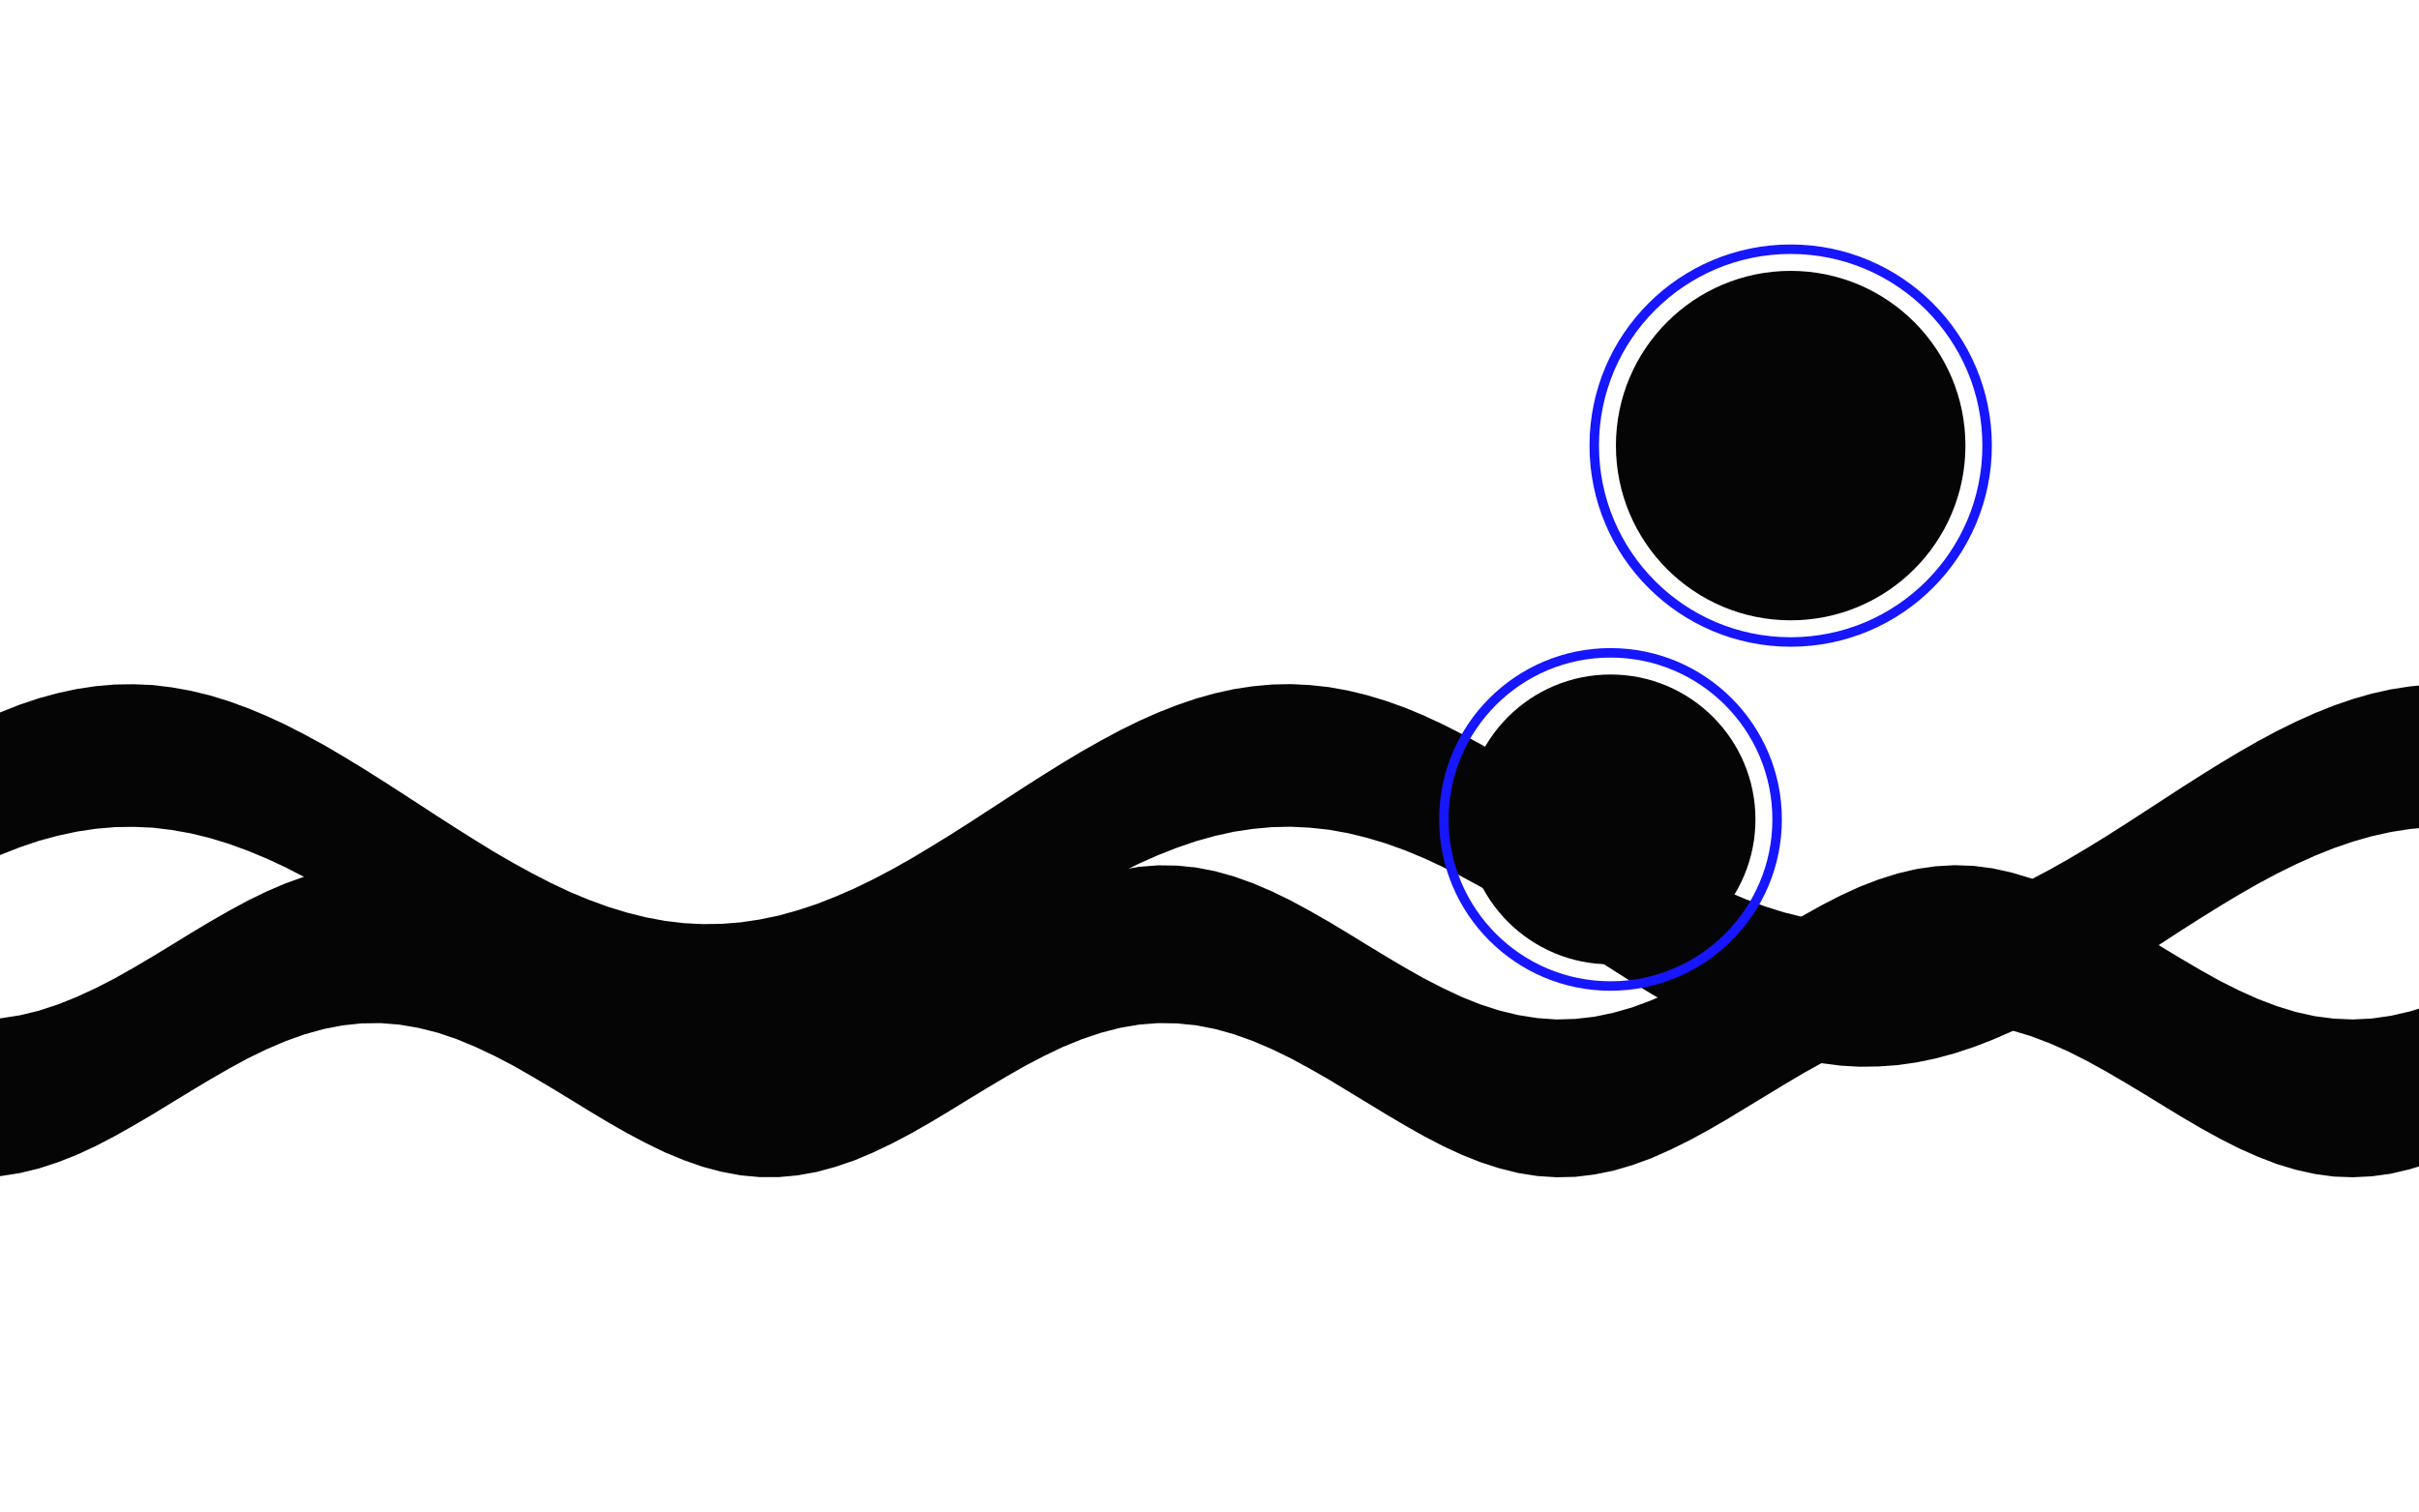
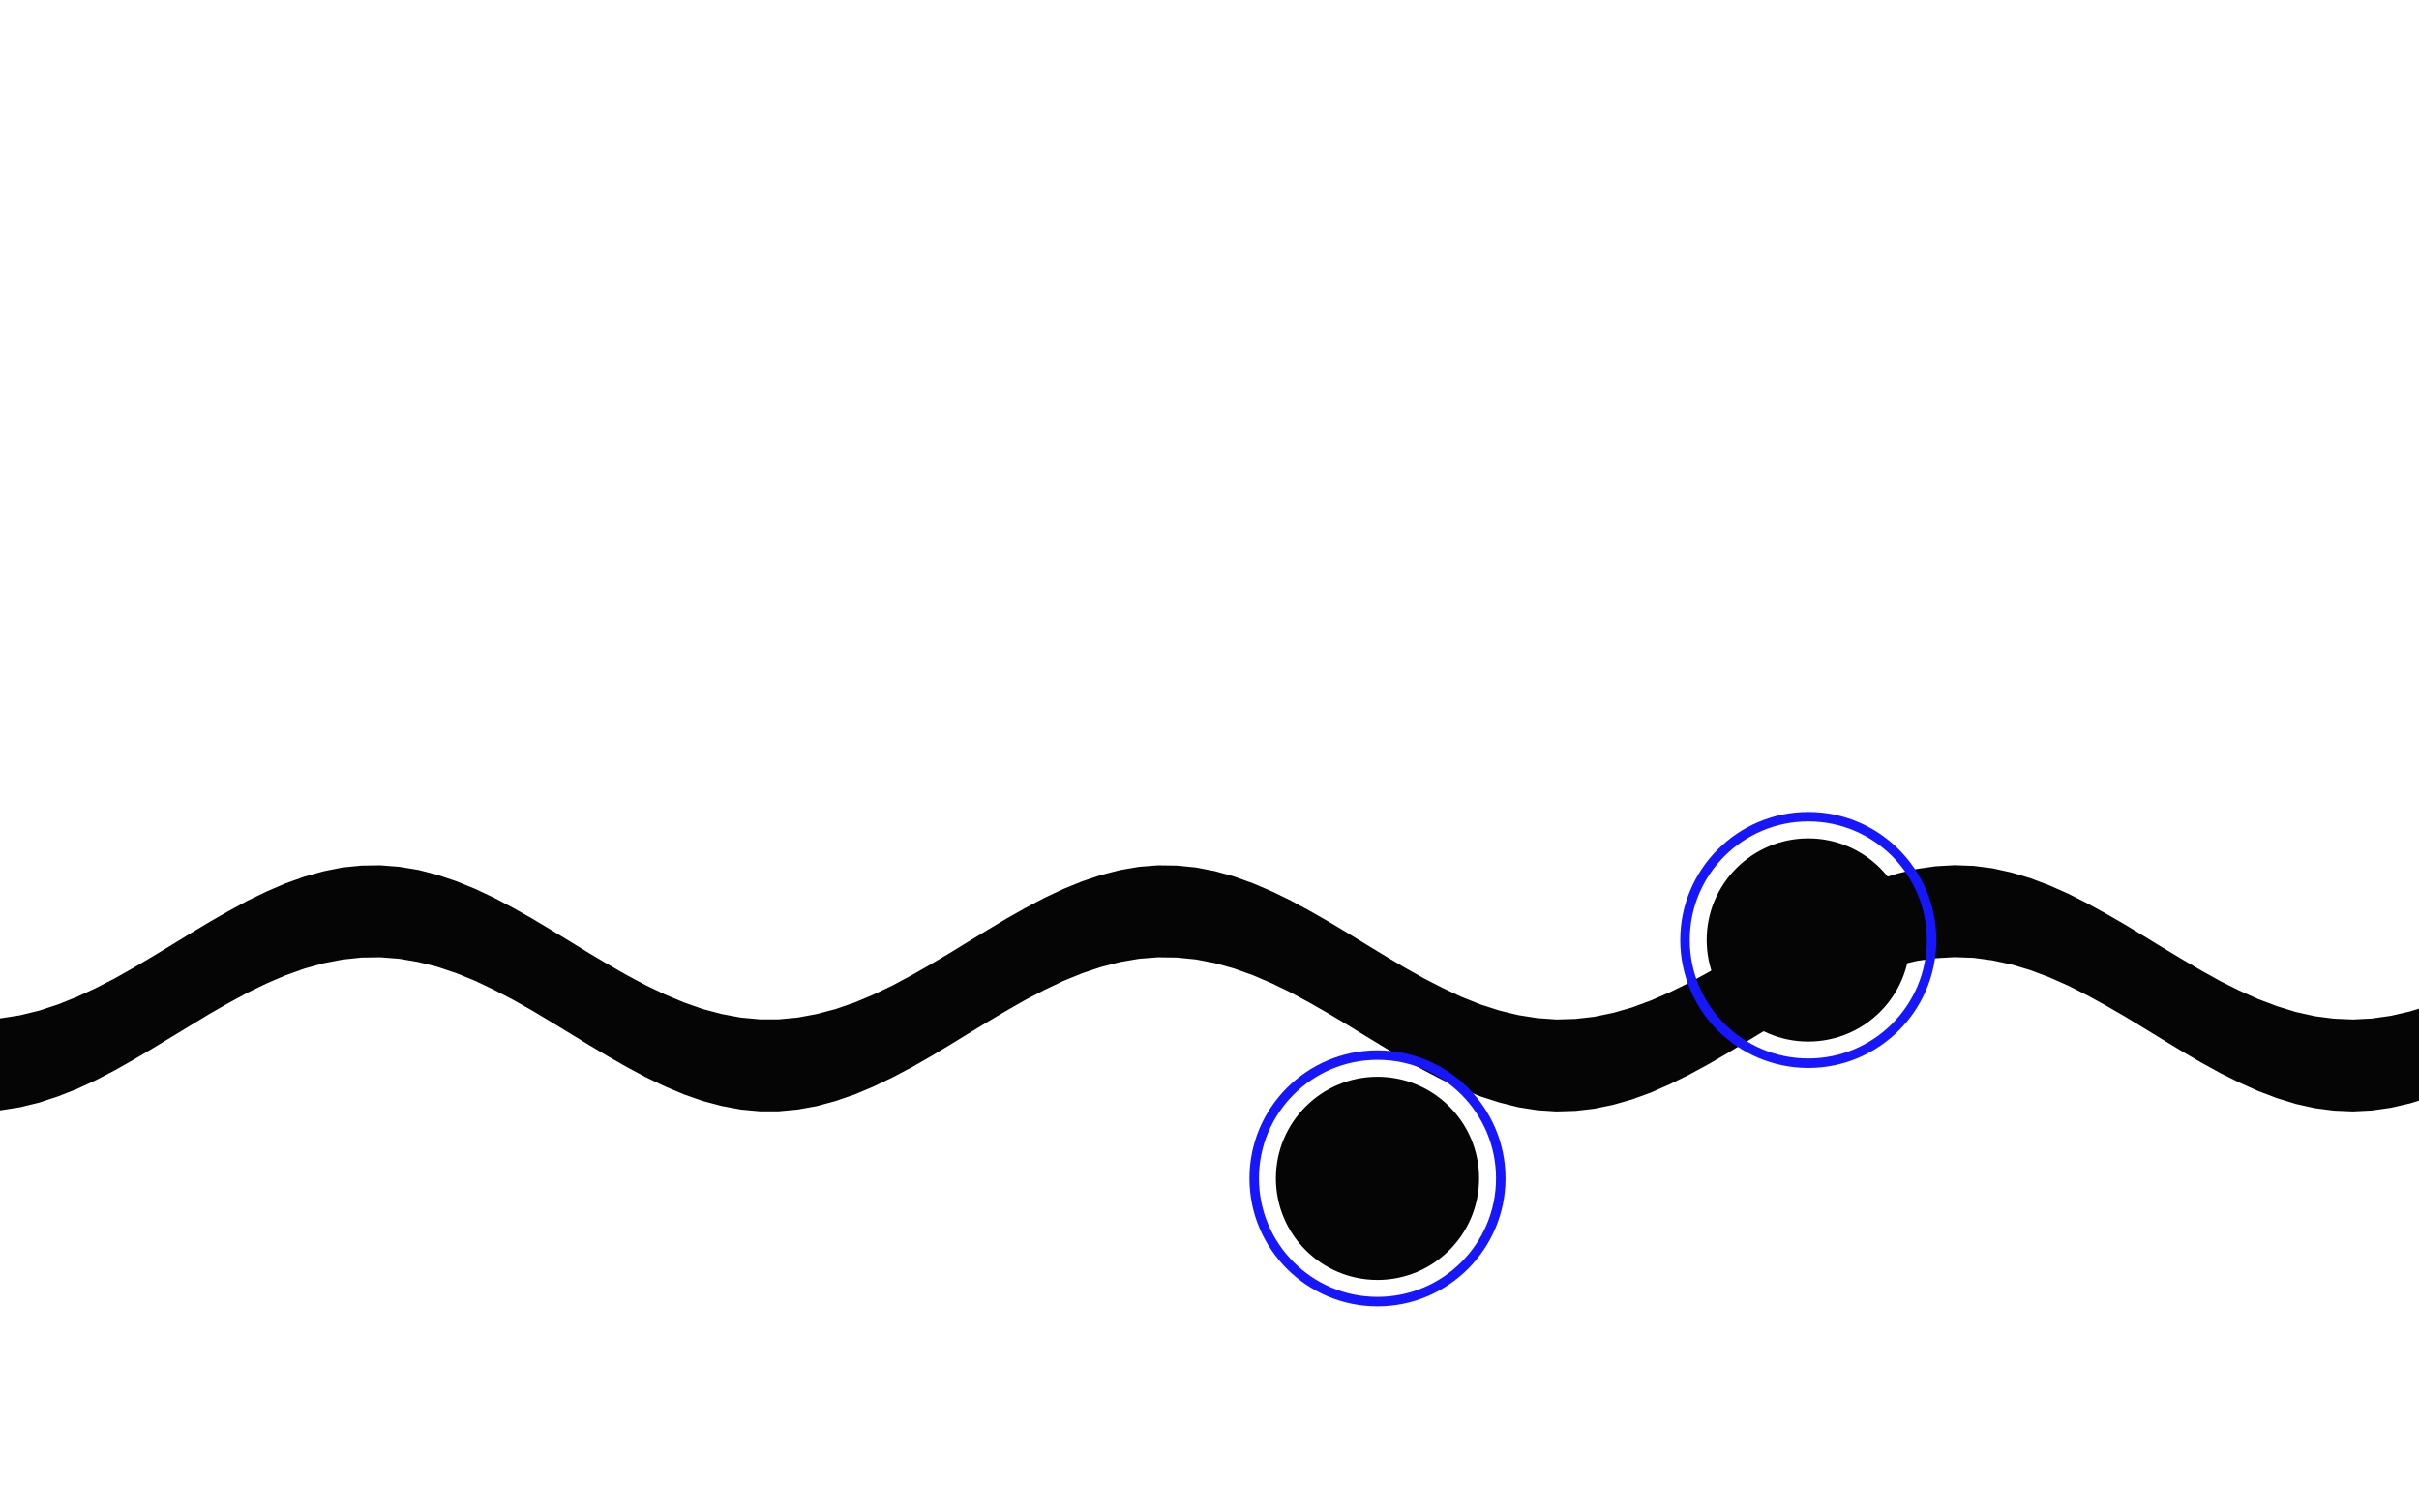
<svg xmlns="http://www.w3.org/2000/svg" viewBox="-172.8 -108.0 1785.6 1116.0" preserveAspectRatio="xMidYMid slice">
-   <path d="M-200.0 644.3L-186.0 644.7L-172.0 643.8L-158.0 641.6L-144.0 638.2L-130.0 633.6L-116.0 628.0L-102.0 621.5L-88.0 614.3L-74.0 606.4L-60.0 598.1L-46.0 589.6L-32.0 581.0L-18.0 572.6L-4.0 564.6L10.0 557.0L24.0 550.2L38.0 544.2L52.0 539.2L66.0 535.3L80.0 532.5L94.0 531.1L108.0 530.9L122.0 532.0L136.0 534.3L150.0 537.9L164.0 542.6L178.0 548.3L192.0 554.9L206.0 562.3L220.0 570.2L234.0 578.6L248.0 587.1L262.0 595.7L276.0 604.0L290.0 612.0L304.0 619.5L318.0 626.2L332.0 632.1L346.0 637.0L360.0 640.7L374.0 643.3L388.0 644.6L402.0 644.6L416.0 643.3L430.0 640.7L444.0 637.0L458.0 632.2L472.0 626.3L486.0 619.6L500.0 612.1L514.0 604.1L528.0 595.8L542.0 587.2L556.0 578.7L570.0 570.3L584.0 562.4L598.0 555.0L612.0 548.4L626.0 542.7L640.0 538.0L654.0 534.4L668.0 532.0L682.0 530.9L696.0 531.1L710.0 532.5L724.0 535.2L738.0 539.1L752.0 544.1L766.0 550.1L780.0 556.9L794.0 564.5L808.0 572.5L822.0 580.9L836.0 589.5L850.0 598.0L864.0 606.3L878.0 614.2L892.0 621.4L906.0 628.0L920.0 633.6L934.0 638.1L948.0 641.5L962.0 643.7L976.0 644.7L990.0 644.3L1004.0 642.7L1018.0 639.8L1032.0 635.8L1046.0 630.6L1060.0 624.5L1074.0 617.6L1088.0 610.0L1102.0 601.8L1116.0 593.4L1130.0 584.8L1144.0 576.3L1158.0 568.1L1172.0 560.3L1186.0 553.1L1200.0 546.7L1214.0 541.3L1228.0 536.9L1242.0 533.6L1256.0 531.6L1270.0 530.8L1284.0 531.3L1298.0 533.1L1312.0 536.2L1326.0 540.4L1340.0 545.7L1354.0 551.9L1368.0 559.0L1382.0 566.7L1396.0 574.8L1410.0 583.3L1424.0 591.9L1438.0 600.3L1452.0 608.5L1466.0 616.3L1480.0 623.3L1494.0 629.6L1508.0 634.9L1522.0 639.2L1536.0 642.3L1550.0 644.1L1564.0 644.7L1578.0 644.0L1592.0 642.0L1606.0 638.8L1620.0 634.5L1634.0 629.0L1648.0 622.7L1662.0 615.5L1676.0 607.7L1690.0 599.5L1690.0 716.0L1676.0 724.3L1662.0 732.0L1648.0 739.2L1634.0 745.6L1620.0 751.0L1606.0 755.3L1592.0 758.6L1578.0 760.5L1564.0 761.2L1550.0 760.7L1536.0 758.8L1522.0 755.7L1508.0 751.5L1494.0 746.1L1480.0 739.9L1466.0 732.8L1452.0 725.1L1438.0 716.9L1424.0 708.4L1410.0 699.8L1396.0 691.4L1382.0 683.2L1368.0 675.5L1354.0 668.4L1340.0 662.2L1326.0 656.9L1312.0 652.7L1298.0 649.7L1284.0 647.9L1270.0 647.3L1256.0 648.1L1242.0 650.1L1228.0 653.4L1214.0 657.8L1200.0 663.3L1186.0 669.6L1172.0 676.8L1158.0 684.6L1144.0 692.9L1130.0 701.4L1116.0 709.9L1102.0 718.4L1088.0 726.5L1074.0 734.1L1060.0 741.0L1046.0 747.2L1032.0 752.3L1018.0 756.4L1004.0 759.2L990.0 760.9L976.0 761.2L962.0 760.3L948.0 758.1L934.0 754.6L920.0 750.1L906.0 744.5L892.0 738.0L878.0 730.7L864.0 722.8L850.0 714.5L836.0 706.0L822.0 697.5L808.0 689.0L794.0 681.0L780.0 673.4L766.0 666.6L752.0 660.6L738.0 655.6L724.0 651.7L710.0 649.0L696.0 647.6L682.0 647.4L668.0 648.5L654.0 650.9L640.0 654.5L626.0 659.2L612.0 664.9L598.0 671.6L584.0 678.9L570.0 686.9L556.0 695.2L542.0 703.7L528.0 712.3L514.0 720.7L500.0 728.7L486.0 736.1L472.0 742.8L458.0 748.7L444.0 753.5L430.0 757.3L416.0 759.8L402.0 761.1L388.0 761.1L374.0 759.8L360.0 757.2L346.0 753.5L332.0 748.6L318.0 742.8L304.0 736.0L290.0 728.6L276.0 720.6L262.0 712.2L248.0 703.6L234.0 695.1L220.0 686.8L206.0 678.8L192.0 671.5L178.0 664.9L164.0 659.1L150.0 654.4L136.0 650.9L122.0 648.5L108.0 647.4L94.0 647.6L80.0 649.1L66.0 651.8L52.0 655.7L38.0 660.7L24.0 666.7L10.0 673.5L-4.0 681.1L-18.0 689.2L-32.0 697.6L-46.0 706.1L-60.0 714.7L-74.0 722.9L-88.0 730.8L-102.0 738.1L-116.0 744.6L-130.0 750.1L-144.0 754.7L-158.0 758.1L-172.0 760.3L-186.0 761.2L-200.0 760.8Z" fill="#050505" />
-   <path d="M-200.0 430.7L-186.0 423.9L-172.0 417.7L-158.0 412.2L-144.0 407.5L-130.0 403.7L-116.0 400.7L-102.0 398.6L-88.0 397.4L-74.0 397.2L-60.0 397.8L-46.0 399.5L-32.0 402.0L-18.0 405.4L-4.0 409.7L10.0 414.8L24.0 420.6L38.0 427.1L52.0 434.3L66.0 441.9L80.0 450.1L94.0 458.6L108.0 467.4L122.0 476.4L136.0 485.5L150.0 494.6L164.0 503.6L178.0 512.4L192.0 521.0L206.0 529.1L220.0 536.8L234.0 544.0L248.0 550.6L262.0 556.4L276.0 561.5L290.0 565.8L304.0 569.3L318.0 571.9L332.0 573.6L346.0 574.3L360.0 574.1L374.0 573.0L388.0 570.9L402.0 568.0L416.0 564.1L430.0 559.5L444.0 554.0L458.0 547.9L472.0 541.1L486.0 533.7L500.0 525.8L514.0 517.4L528.0 508.8L542.0 499.9L556.0 490.8L570.0 481.7L584.0 472.6L598.0 463.7L612.0 455.0L626.0 446.6L640.0 438.7L654.0 431.2L668.0 424.3L682.0 418.1L696.0 412.6L710.0 407.8L724.0 403.9L738.0 400.8L752.0 398.7L766.0 397.4L780.0 397.1L794.0 397.8L808.0 399.3L822.0 401.8L836.0 405.2L850.0 409.4L864.0 414.4L878.0 420.2L892.0 426.7L906.0 433.8L920.0 441.4L934.0 449.5L948.0 458.0L962.0 466.8L976.0 475.8L990.0 484.9L1004.0 494.0L1018.0 503.0L1032.0 511.9L1046.0 520.4L1060.0 528.6L1074.0 536.3L1088.0 543.5L1102.0 550.1L1116.0 556.0L1130.0 561.2L1144.0 565.6L1158.0 569.1L1172.0 571.7L1186.0 573.5L1200.0 574.3L1214.0 574.1L1228.0 573.1L1242.0 571.1L1256.0 568.2L1270.0 564.4L1284.0 559.8L1298.0 554.4L1312.0 548.3L1326.0 541.6L1340.0 534.2L1354.0 526.3L1368.0 518.0L1382.0 509.4L1396.0 500.5L1410.0 491.4L1424.0 482.3L1438.0 473.2L1452.0 464.3L1466.0 455.6L1480.0 447.2L1494.0 439.2L1508.0 431.7L1522.0 424.8L1536.0 418.5L1550.0 412.9L1564.0 408.1L1578.0 404.1L1592.0 401.0L1606.0 398.8L1620.0 397.5L1634.0 397.1L1648.0 397.7L1662.0 399.2L1676.0 401.6L1690.0 404.9L1690.0 510.2L1676.0 506.9L1662.0 504.5L1648.0 503.0L1634.0 502.4L1620.0 502.8L1606.0 504.1L1592.0 506.3L1578.0 509.4L1564.0 513.4L1550.0 518.2L1536.0 523.8L1522.0 530.1L1508.0 537.0L1494.0 544.5L1480.0 552.5L1466.0 560.9L1452.0 569.6L1438.0 578.5L1424.0 587.6L1410.0 596.7L1396.0 605.8L1382.0 614.7L1368.0 623.3L1354.0 631.6L1340.0 639.5L1326.0 646.9L1312.0 653.6L1298.0 659.7L1284.0 665.1L1270.0 669.7L1256.0 673.5L1242.0 676.4L1228.0 678.4L1214.0 679.4L1200.0 679.6L1186.0 678.8L1172.0 677.0L1158.0 674.4L1144.0 670.9L1130.0 666.5L1116.0 661.3L1102.0 655.4L1088.0 648.8L1074.0 641.6L1060.0 633.9L1046.0 625.7L1032.0 617.2L1018.0 608.3L1004.0 599.3L990.0 590.2L976.0 581.1L962.0 572.1L948.0 563.3L934.0 554.8L920.0 546.7L906.0 539.1L892.0 532.0L878.0 525.5L864.0 519.7L850.0 514.7L836.0 510.5L822.0 507.1L808.0 504.6L794.0 503.1L780.0 502.4L766.0 502.7L752.0 504.0L738.0 506.1L724.0 509.2L710.0 513.1L696.0 517.9L682.0 523.4L668.0 529.6L654.0 536.5L640.0 544.0L626.0 551.9L612.0 560.3L598.0 569.0L584.0 577.9L570.0 587.0L556.0 596.1L542.0 605.2L528.0 614.1L514.0 622.7L500.0 631.1L486.0 639.0L472.0 646.4L458.0 653.2L444.0 659.3L430.0 664.8L416.0 669.4L402.0 673.3L388.0 676.2L374.0 678.3L360.0 679.4L346.0 679.6L332.0 678.9L318.0 677.2L304.0 674.6L290.0 671.1L276.0 666.8L262.0 661.7L248.0 655.9L234.0 649.3L220.0 642.1L206.0 634.4L192.0 626.3L178.0 617.7L164.0 608.9L150.0 599.9L136.0 590.8L122.0 581.7L108.0 572.7L94.0 563.9L80.0 555.4L66.0 547.2L52.0 539.6L38.0 532.4L24.0 525.9L10.0 520.1L-4.0 515.0L-18.0 510.7L-32.0 507.3L-46.0 504.8L-60.0 503.1L-74.0 502.5L-88.0 502.7L-102.0 503.9L-116.0 506.0L-130.0 509.0L-144.0 512.8L-158.0 517.5L-172.0 523.0L-186.0 529.2L-200.0 536.0Z" fill="#050505" />
-   <circle cx="1149" cy="221" r="145" fill="none" stroke="#1616FF" stroke-width="7" />
-   <circle cx="1149" cy="221" r="129" fill="#050505" />
-   <circle cx="1016" cy="497" r="123" fill="none" stroke="#1616FF" stroke-width="7" />
-   <circle cx="1016" cy="497" r="107" fill="#050505" />
+   <path d="M-200.0 644.3L-186.0 644.7L-172.0 643.8L-158.0 641.6L-144.0 638.2L-130.0 633.6L-116.0 628.0L-102.0 621.5L-88.0 614.3L-74.0 606.4L-60.0 598.1L-46.0 589.6L-32.0 581.0L-18.0 572.6L-4.0 564.6L10.0 557.0L24.0 550.2L38.0 544.2L52.0 539.2L66.0 535.3L80.0 532.5L94.0 531.1L108.0 530.9L122.0 532.0L136.0 534.3L150.0 537.9L164.0 542.6L178.0 548.3L192.0 554.9L206.0 562.3L220.0 570.2L234.0 578.6L248.0 587.1L262.0 595.7L276.0 604.0L290.0 612.0L304.0 619.5L318.0 626.2L332.0 632.1L346.0 637.0L360.0 640.7L374.0 643.3L388.0 644.6L402.0 644.6L416.0 643.3L430.0 640.7L444.0 637.0L458.0 632.2L472.0 626.3L486.0 619.6L500.0 612.1L514.0 604.1L528.0 595.8L542.0 587.2L556.0 578.7L570.0 570.3L584.0 562.4L598.0 555.0L612.0 548.4L626.0 542.7L640.0 538.0L654.0 534.4L668.0 532.0L682.0 530.9L696.0 531.1L710.0 532.5L724.0 535.2L738.0 539.1L752.0 544.1L766.0 550.1L780.0 556.9L794.0 564.5L808.0 572.5L822.0 580.9L836.0 589.5L850.0 598.0L864.0 606.3L878.0 614.2L892.0 621.4L906.0 628.0L920.0 633.6L934.0 638.1L948.0 641.5L962.0 643.7L976.0 644.7L990.0 644.3L1004.0 642.7L1018.0 639.8L1032.0 635.8L1046.0 630.6L1060.0 624.5L1074.0 617.6L1088.0 610.0L1102.0 601.8L1116.0 593.4L1130.0 584.8L1144.0 576.3L1158.0 568.1L1172.0 560.3L1186.0 553.1L1200.0 546.7L1214.0 541.3L1228.0 536.9L1242.0 533.6L1256.0 531.6L1270.0 530.8L1284.0 531.3L1298.0 533.1L1312.0 536.2L1326.0 540.4L1340.0 545.7L1354.0 551.9L1368.0 559.0L1382.0 566.7L1396.0 574.8L1410.0 583.3L1424.0 591.9L1438.0 600.3L1452.0 608.5L1466.0 616.3L1480.0 623.3L1494.0 629.6L1508.0 634.9L1522.0 639.2L1536.0 642.3L1550.0 644.1L1564.0 644.7L1578.0 644.0L1592.0 642.0L1606.0 638.8L1620.0 634.5L1634.0 629.0L1648.0 622.7L1662.0 615.5L1676.0 607.7L1690.0 599.5L1690.0 667.4L1676.0 675.7L1662.0 683.4L1648.0 690.6L1634.0 696.9L1620.0 702.4L1606.0 706.7L1592.0 709.9L1578.0 711.9L1564.0 712.6L1550.0 712.0L1536.0 710.2L1522.0 707.1L1508.0 702.8L1494.0 697.5L1480.0 691.2L1466.0 684.2L1452.0 676.5L1438.0 668.3L1424.0 659.8L1410.0 651.2L1396.0 642.7L1382.0 634.6L1368.0 626.9L1354.0 619.8L1340.0 613.6L1326.0 608.3L1312.0 604.1L1298.0 601.1L1284.0 599.2L1270.0 598.7L1256.0 599.5L1242.0 601.5L1228.0 604.8L1214.0 609.2L1200.0 614.6L1186.0 621.0L1172.0 628.2L1158.0 636.0L1144.0 644.3L1130.0 652.8L1116.0 661.3L1102.0 669.8L1088.0 677.9L1074.0 685.5L1060.0 692.4L1046.0 698.6L1032.0 703.7L1018.0 707.7L1004.0 710.6L990.0 712.2L976.0 712.6L962.0 711.7L948.0 709.5L934.0 706.0L920.0 701.5L906.0 695.9L892.0 689.4L878.0 682.1L864.0 674.2L850.0 665.9L836.0 657.4L822.0 648.8L808.0 640.4L794.0 632.4L780.0 624.8L766.0 618.0L752.0 612.0L738.0 607.0L724.0 603.1L710.0 600.4L696.0 599.0L682.0 598.8L668.0 599.9L654.0 602.3L640.0 605.9L626.0 610.6L612.0 616.3L598.0 623.0L584.0 630.3L570.0 638.3L556.0 646.6L542.0 655.1L528.0 663.7L514.0 672.1L500.0 680.1L486.0 687.5L472.0 694.2L458.0 700.1L444.0 704.9L430.0 708.7L416.0 711.2L402.0 712.5L388.0 712.5L374.0 711.2L360.0 708.6L346.0 704.9L332.0 700.0L318.0 694.1L304.0 687.4L290.0 679.9L276.0 671.9L262.0 663.6L248.0 655.0L234.0 646.5L220.0 638.1L206.0 630.2L192.0 622.9L178.0 616.2L164.0 610.5L150.0 605.8L136.0 602.3L122.0 599.9L108.0 598.8L94.0 599.0L80.0 600.5L66.0 603.2L52.0 607.1L38.0 612.1L24.0 618.1L10.0 624.9L-4.0 632.5L-18.0 640.5L-32.0 649.0L-46.0 657.5L-60.0 666.0L-74.0 674.3L-88.0 682.2L-102.0 689.5L-116.0 696.0L-130.0 701.5L-144.0 706.1L-158.0 709.5L-172.0 711.7L-186.0 712.6L-200.0 712.2Z" fill="#050505" />
+   <circle cx="844" cy="762" r="91" fill="none" stroke="#1616FF" stroke-width="7" />
+   <circle cx="844" cy="762" r="75" fill="#050505" />
+   <circle cx="1162" cy="586" r="91" fill="none" stroke="#1616FF" stroke-width="7" />
+   <circle cx="1162" cy="586" r="75" fill="#050505" />
</svg>
